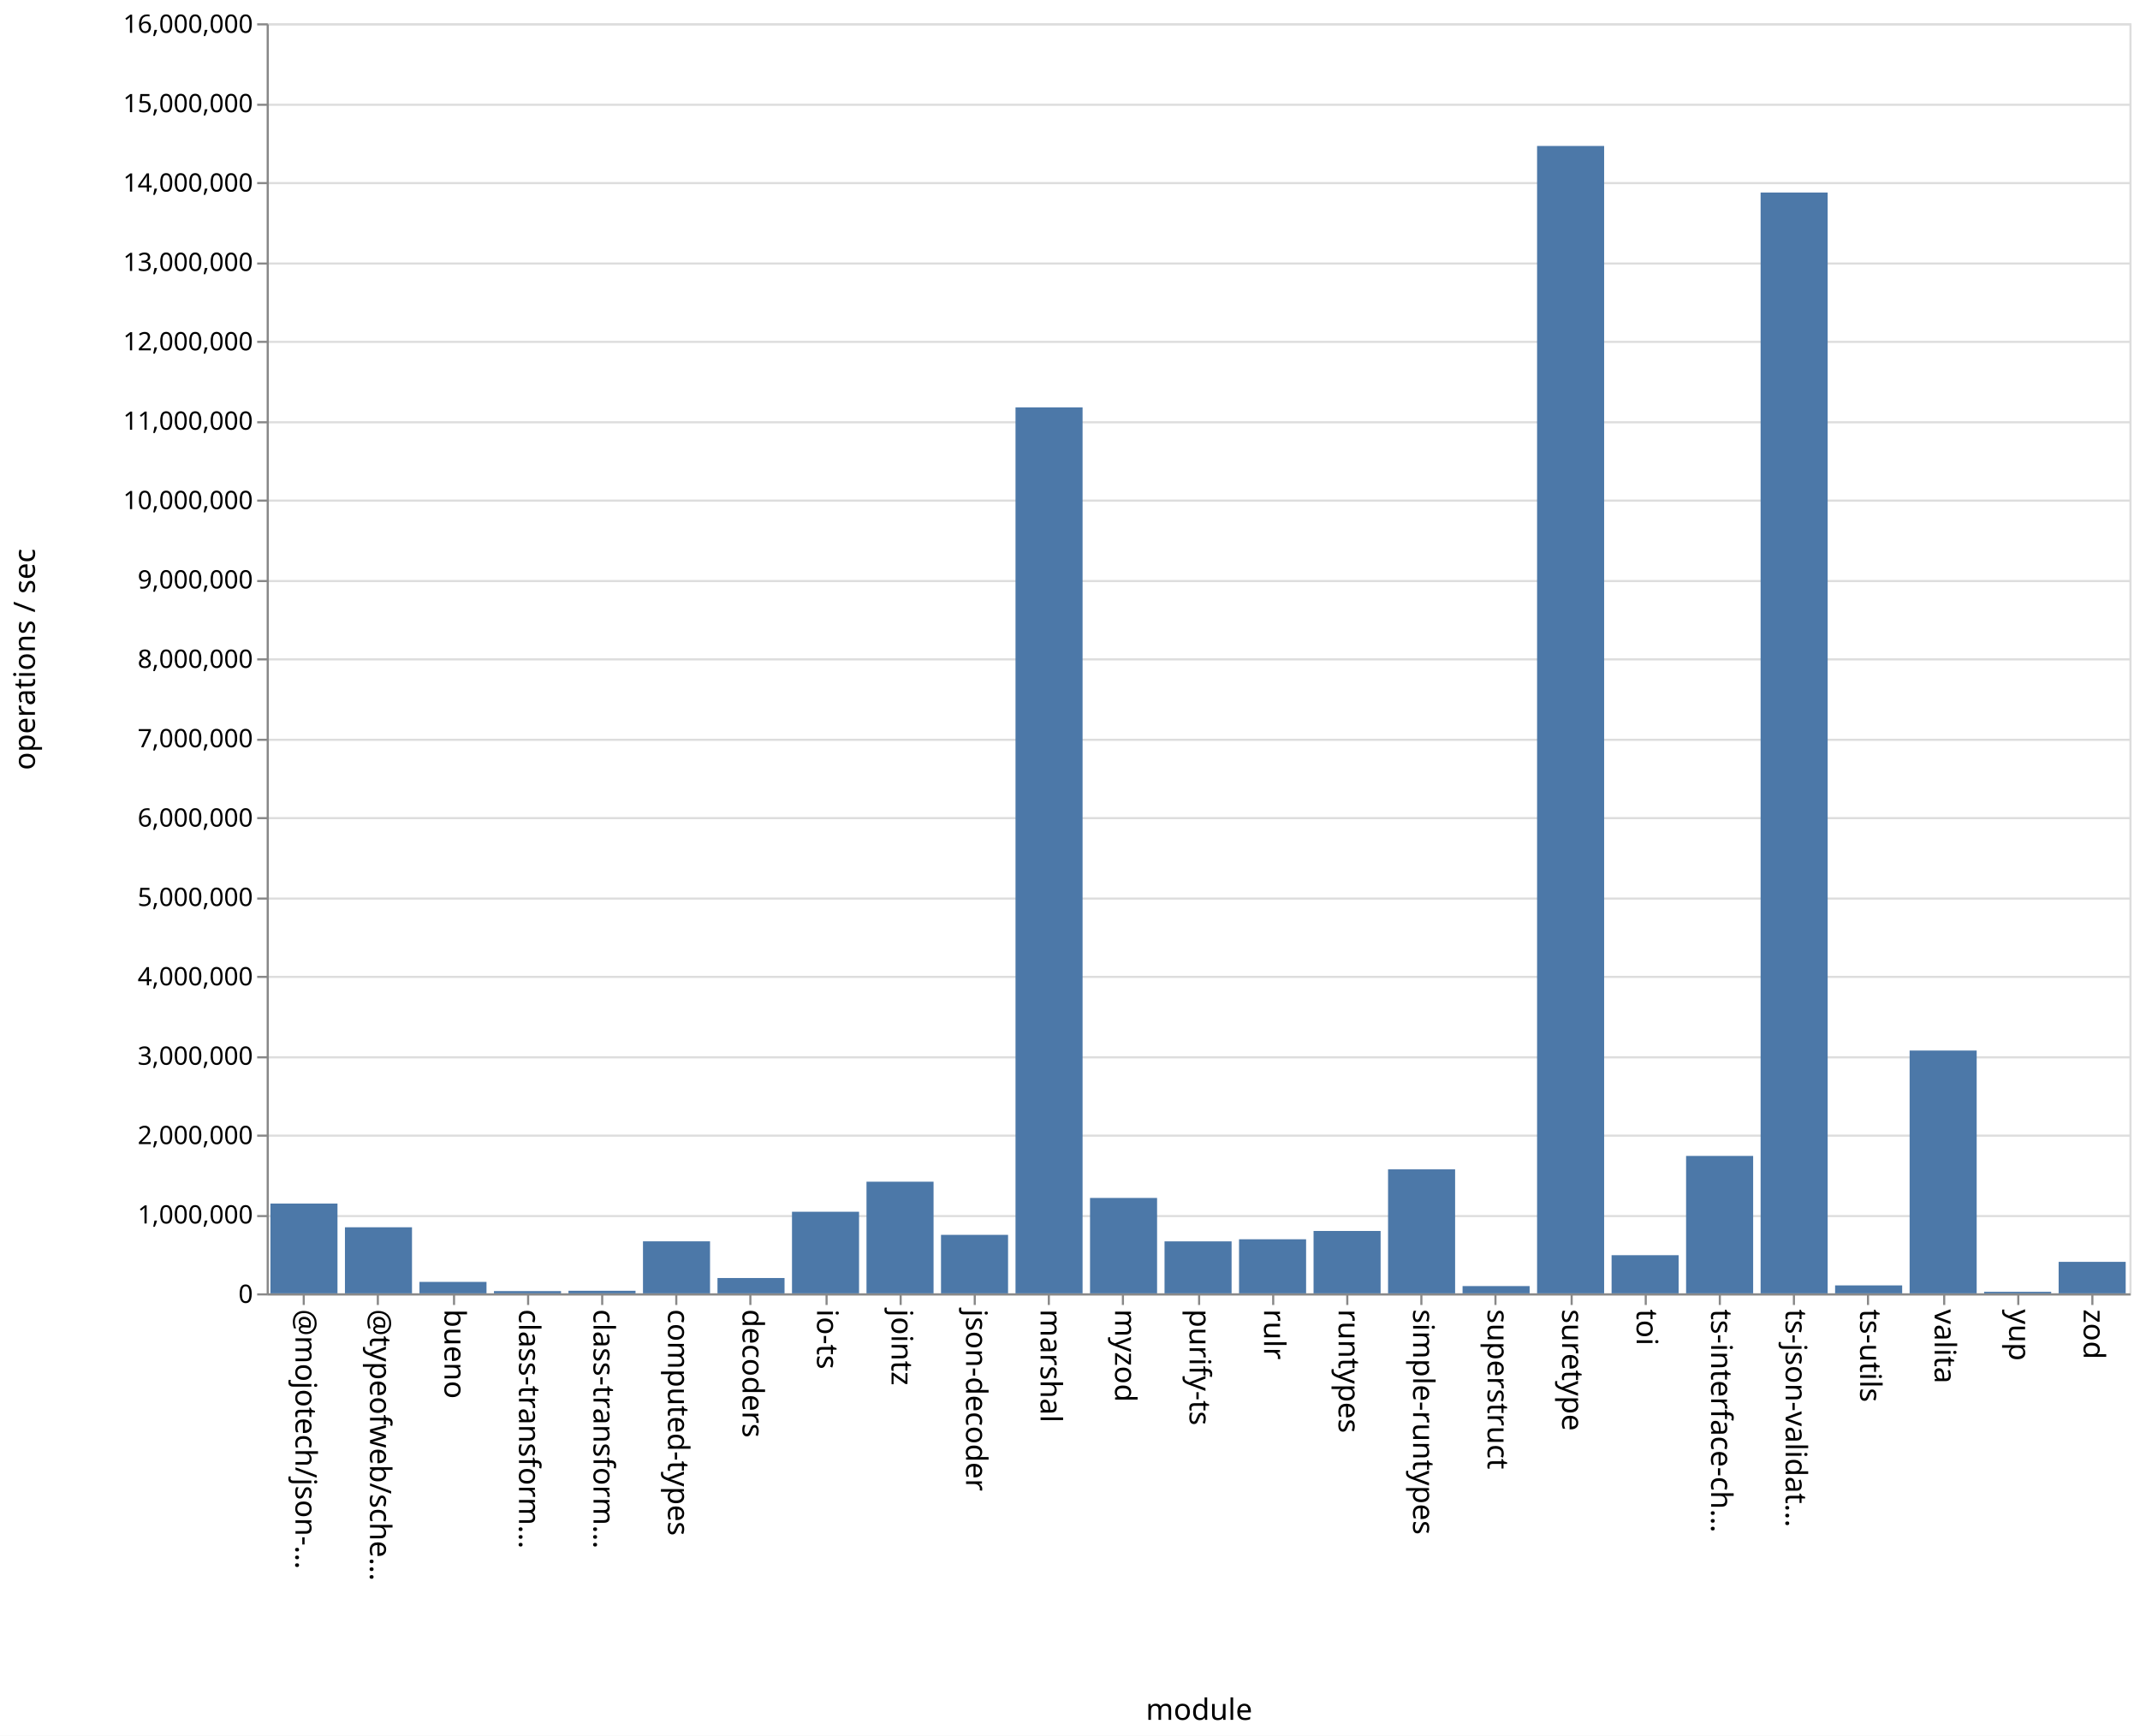
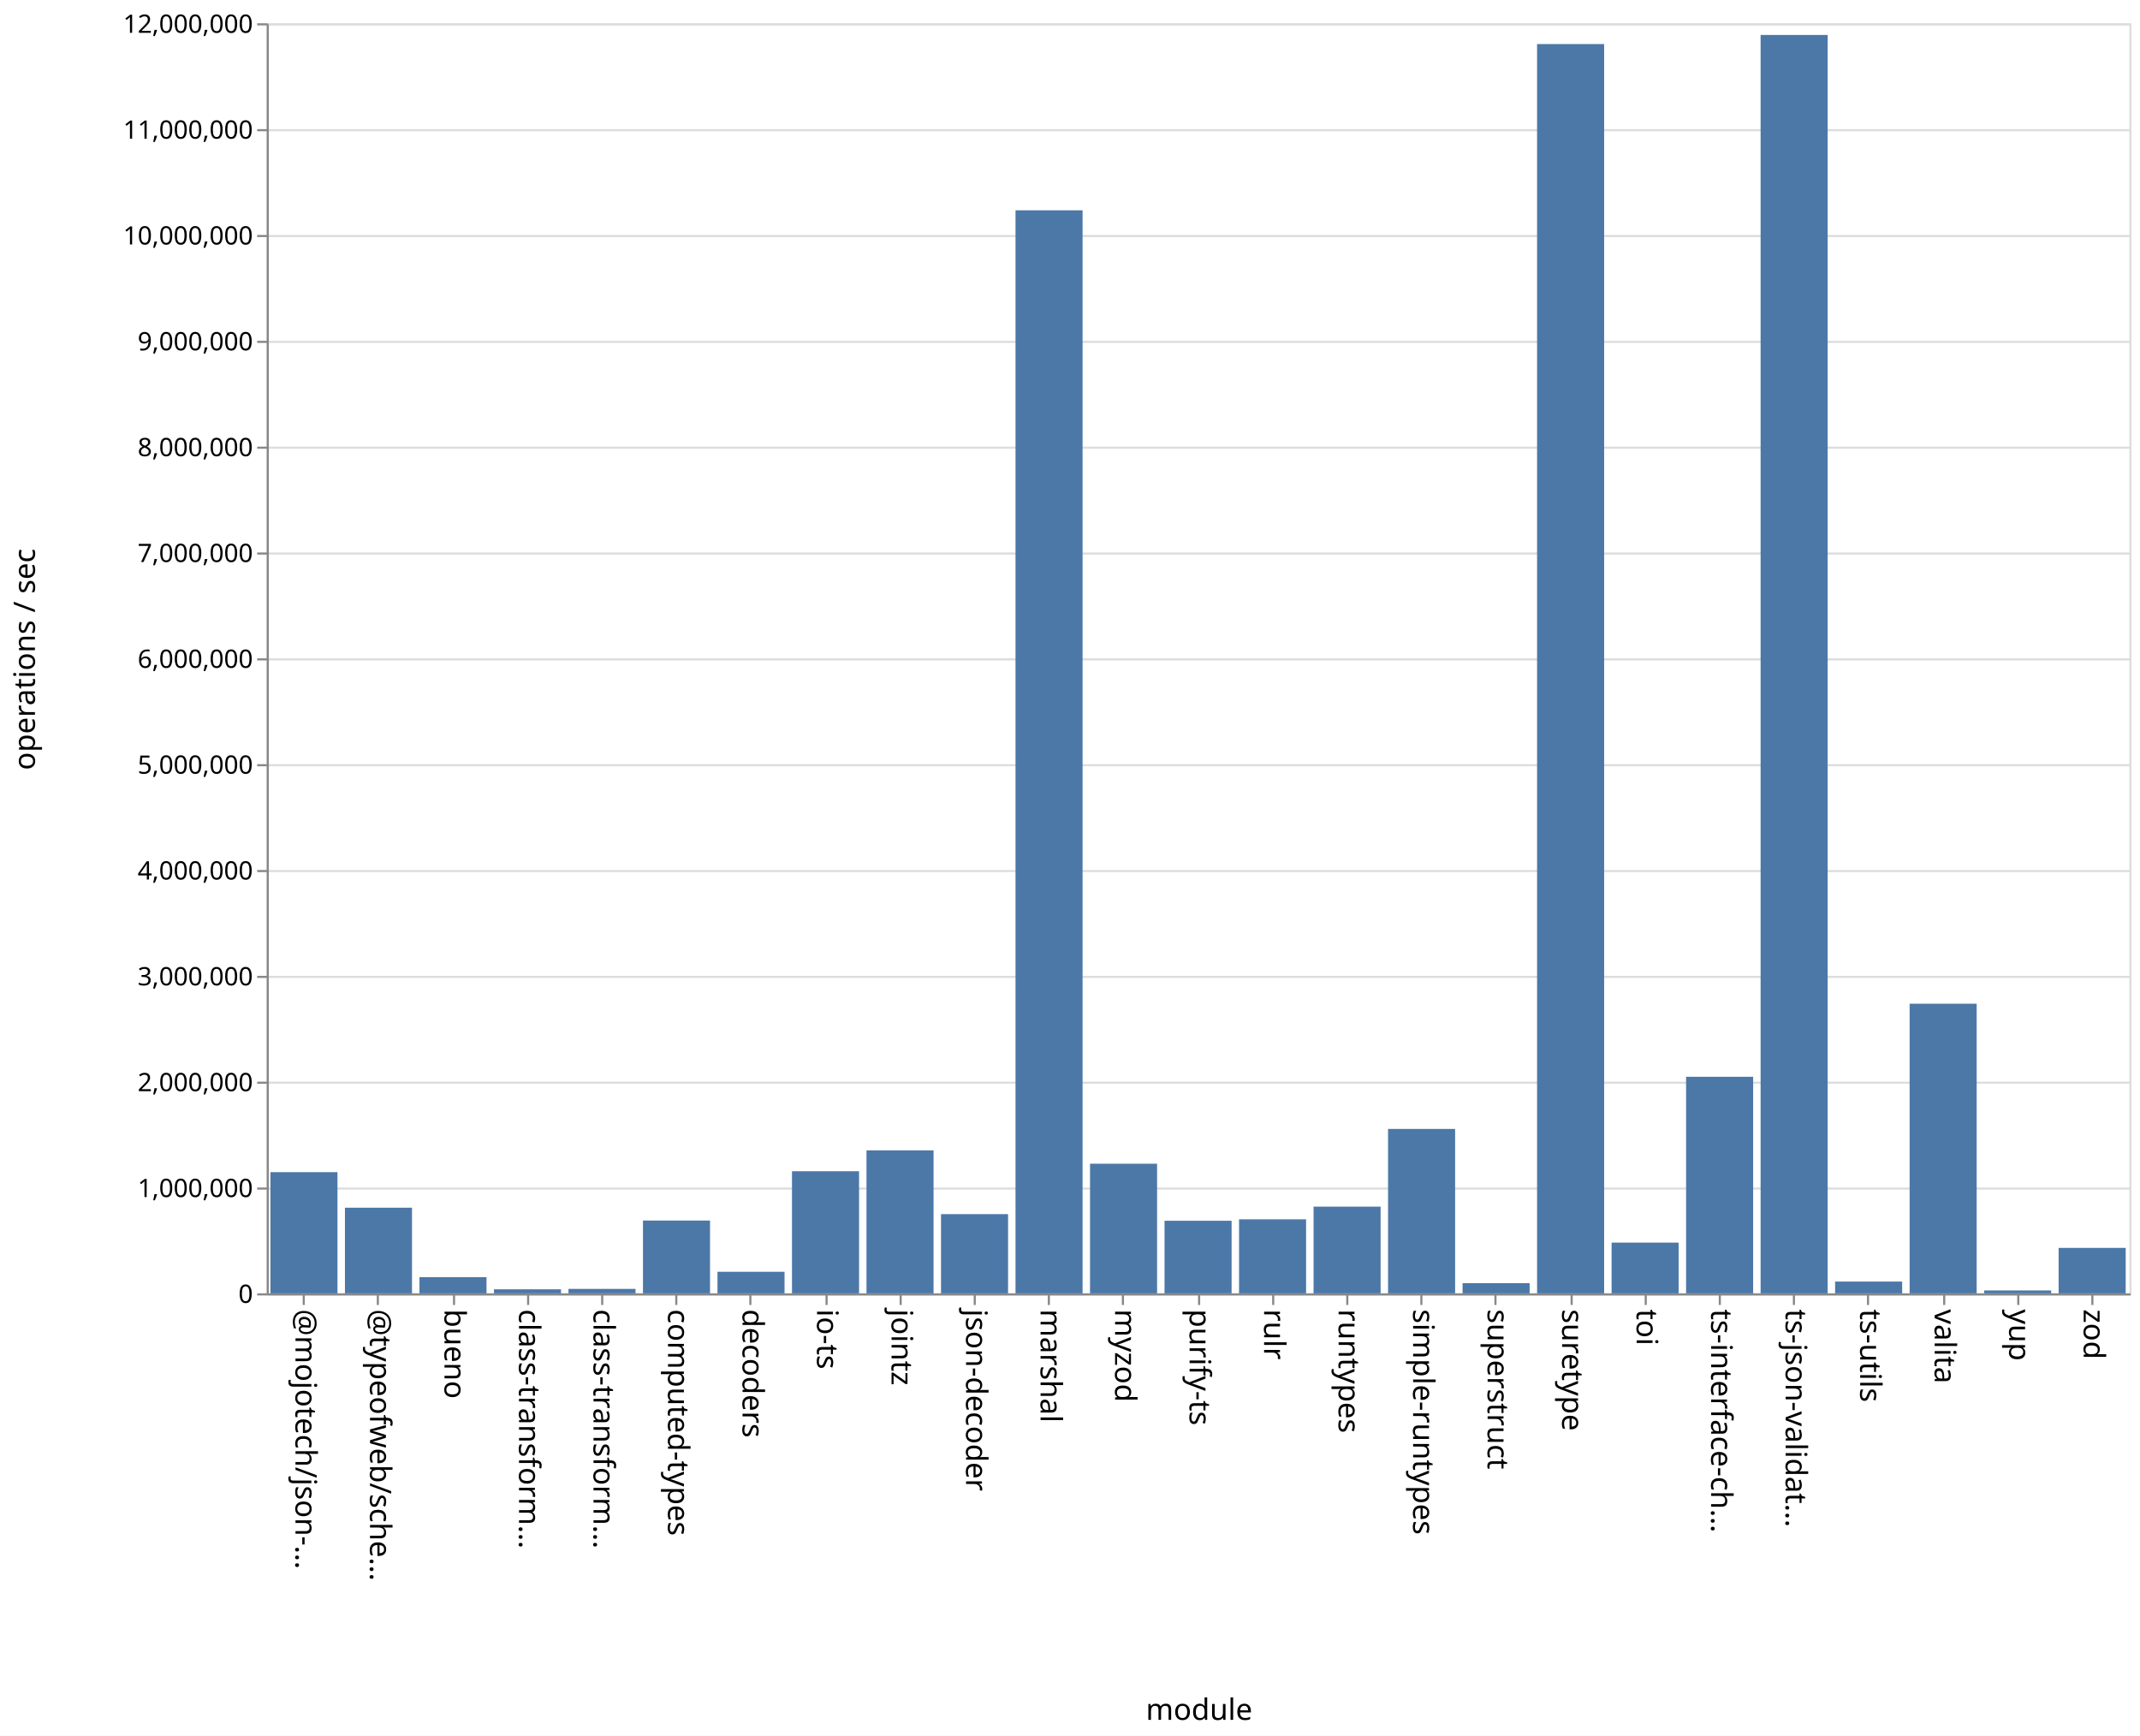
<svg xmlns="http://www.w3.org/2000/svg" class="marks" width="1011" height="820">
  <path fill="#fff" d="M0 0h1011v820H0z" />
  <g class="mark-group role-frame root" aria-roledescription="group mark container" fill="none" stroke-miterlimit="10">
    <path class="background" aria-hidden="true" d="M126.5 11.5h880v600h-880Z" stroke="#ddd" />
-     <g class="mark-group role-axis" aria-roledescription="axis" aria-label="Y-axis for a linear scale with values from 0 to 16,000,000">
+     <g class="mark-group role-axis" aria-roledescription="axis" aria-label="Y-axis for a linear scale with values from 0 to 12,000,000">
      <path class="background" aria-hidden="true" d="M126.5 11.5Z" pointer-events="none" />
      <g class="mark-rule role-axis-grid" pointer-events="none" stroke="#ddd">
-         <path d="M126.5 611.5h880M126.5 574.5h880M126.5 536.5h880M126.5 499.5h880M126.5 461.5h880M126.5 424.5h880M126.5 386.5h880M126.5 349.5h880M126.5 311.5h880M126.5 274.5h880M126.5 236.5h880M126.5 199.5h880M126.5 161.5h880M126.5 124.5h880M126.5 86.5h880M126.5 49.5h880M126.5 11.5h880" />
+         <path d="M126.5 611.5h880M126.5 561.5h880M126.5 511.5h880M126.5 461.5h880M126.5 411.5h880M126.5 361.5h880M126.5 311.5h880M126.5 261.5h880M126.5 211.5h880M126.5 161.5h880M126.5 111.5h880M126.5 61.5h880M126.5 11.5h880" />
      </g>
    </g>
    <g class="mark-group role-axis" aria-roledescription="axis" aria-label="X-axis titled 'module' for a discrete scale with 25 values: @mojotech/json-type-validation, @typeofweb/schema, bueno, class-transformer-validator-async, class-transformer-validator-sync, ending with zod">
      <path class="background" aria-hidden="true" d="M126.5 611.5Z" pointer-events="none" />
      <g class="mark-rule role-axis-tick" pointer-events="none" stroke="#888">
        <path d="M143.5 611.5v5M178.5 611.5v5M214.5 611.5v5M249.5 611.5v5M284.5 611.5v5M319.5 611.5v5M354.5 611.5v5M390.5 611.5v5M425.5 611.5v5M460.5 611.5v5M495.5 611.5v5M530.5 611.5v5M566.5 611.5v5M601.5 611.5v5M636.5 611.5v5M671.5 611.5v5M706.5 611.5v5M742.5 611.5v5M777.5 611.5v5M812.5 611.5v5M847.5 611.5v5M882.5 611.5v5M918.5 611.5v5M953.5 611.5v5M988.5 611.5v5" />
      </g>
      <g class="mark-text role-axis-label" pointer-events="none" font-family="sans-serif" font-size="14" fill="#000">
        <text transform="rotate(90 -239.45 379.05)">@mojotech/json-…</text>
        <text transform="rotate(90 -221.85 396.65)">@typeofweb/sche…</text>
        <text transform="rotate(90 -204.25 414.25)">bueno</text>
        <text transform="rotate(90 -186.65 431.85)">class-transform…</text>
        <text transform="rotate(90 -169.05 449.45)">class-transform…</text>
        <text transform="rotate(90 -151.45 467.05)">computed-types</text>
        <text transform="rotate(90 -133.85 484.65)">decoders</text>
        <text transform="rotate(90 -116.25 502.25)">io-ts</text>
        <text transform="rotate(90 -98.65 519.85)">jointz</text>
        <text transform="rotate(90 -81.05 537.45)">json-decoder</text>
        <text transform="rotate(90 -63.45 555.05)">marshal</text>
        <text transform="rotate(90 -45.85 572.65)">myzod</text>
        <text transform="rotate(90 -28.25 590.25)">purify-ts</text>
        <text transform="rotate(90 -10.65 607.85)">rulr</text>
        <text transform="rotate(90 6.95 625.45)">runtypes</text>
        <text transform="rotate(90 24.55 643.05)">simple-runtypes</text>
        <text transform="rotate(90 42.15 660.65)">superstruct</text>
        <text transform="rotate(90 59.75 678.25)">suretype</text>
        <text transform="rotate(90 77.35 695.85)">toi</text>
        <text transform="rotate(90 94.95 713.45)">ts-interface-ch…</text>
        <text transform="rotate(90 112.55 731.05)">ts-json-validat…</text>
        <text transform="rotate(90 130.15 748.65)">ts-utils</text>
        <text transform="rotate(90 147.75 766.25)">valita</text>
        <text transform="rotate(90 165.35 783.85)">yup</text>
        <text transform="rotate(90 182.95 801.45)">zod</text>
      </g>
      <path stroke="#888" d="M126.5 611.5h880" class="mark-rule role-axis-domain" pointer-events="none" />
      <text text-anchor="middle" transform="translate(566.5 812.5)" font-family="sans-serif" font-size="14" fill="#000" class="mark-text role-axis-title" pointer-events="none">module</text>
    </g>
-     <g class="mark-group role-axis" aria-roledescription="axis" aria-label="Y-axis titled 'operations / sec' for a linear scale with values from 0 to 16,000,000">
+     <g class="mark-group role-axis" aria-roledescription="axis" aria-label="Y-axis titled 'operations / sec' for a linear scale with values from 0 to 12,000,000">
      <path class="background" aria-hidden="true" d="M126.5 11.5Z" pointer-events="none" />
      <g class="mark-rule role-axis-tick" pointer-events="none" stroke="#888">
-         <path d="M126.5 611.5h-5M126.5 574.5h-5M126.5 536.5h-5M126.5 499.5h-5M126.5 461.5h-5M126.5 424.5h-5M126.5 386.5h-5M126.5 349.5h-5M126.5 311.5h-5M126.5 274.5h-5M126.5 236.5h-5M126.5 199.5h-5M126.5 161.5h-5M126.5 124.5h-5M126.5 86.5h-5M126.5 49.5h-5M126.5 11.5h-5" />
+         <path d="M126.5 611.5h-5M126.5 561.5h-5M126.5 511.5h-5M126.5 461.5h-5M126.5 411.5h-5M126.5 361.5h-5M126.5 311.5h-5M126.5 261.5h-5M126.5 211.5h-5M126.5 161.5h-5M126.5 111.5h-5M126.5 61.5h-5M126.5 11.5h-5" />
      </g>
      <g class="mark-text role-axis-label" pointer-events="none" text-anchor="end" font-family="sans-serif" font-size="12" fill="#000">
        <text transform="translate(119.5 615.5)">0</text>
-         <text transform="translate(119.5 578)">1,000,000</text>
-         <text transform="translate(119.5 540.5)">2,000,000</text>
-         <text transform="translate(119.5 503)">3,000,000</text>
-         <text transform="translate(119.5 465.5)">4,000,000</text>
-         <text transform="translate(119.5 428)">5,000,000</text>
-         <text transform="translate(119.5 390.5)">6,000,000</text>
-         <text transform="translate(119.5 353)">7,000,000</text>
-         <text transform="translate(119.5 315.5)">8,000,000</text>
-         <text transform="translate(119.5 278)">9,000,000</text>
-         <text transform="translate(119.5 240.5)">10,000,000</text>
-         <text transform="translate(119.5 203)">11,000,000</text>
-         <text transform="translate(119.5 165.5)">12,000,000</text>
-         <text transform="translate(119.5 128)">13,000,000</text>
-         <text transform="translate(119.5 90.5)">14,000,000</text>
-         <text transform="translate(119.5 53)">15,000,000</text>
-         <text transform="translate(119.5 15.5)">16,000,000</text>
+         <text transform="translate(119.5 565.5)">1,000,000</text>
+         <text transform="translate(119.5 515.5)">2,000,000</text>
+         <text transform="translate(119.5 465.5)">3,000,000</text>
+         <text transform="translate(119.5 415.5)">4,000,000</text>
+         <text transform="translate(119.5 365.5)">5,000,000</text>
+         <text transform="translate(119.5 315.5)">6,000,000</text>
+         <text transform="translate(119.5 265.5)">7,000,000</text>
+         <text transform="translate(119.5 215.5)">8,000,000</text>
+         <text transform="translate(119.5 165.5)">9,000,000</text>
+         <text transform="translate(119.5 115.5)">10,000,000</text>
+         <text transform="translate(119.5 65.5)">11,000,000</text>
+         <text transform="translate(119.5 15.5)">12,000,000</text>
      </g>
      <path stroke="#888" d="M126.5 611.5v-600" class="mark-rule role-axis-domain" pointer-events="none" />
      <text text-anchor="middle" transform="rotate(-90 164 147.5)" font-family="sans-serif" font-size="14" fill="#000" class="mark-text role-axis-title" pointer-events="none">operations / sec</text>
    </g>
    <g class="mark-rect role-mark marks" aria-roledescription="rect mark container" fill="#4c78a8">
-       <path d="M198.16 605.596h31.68V611h-31.68ZM233.36 609.933h31.68V611h-31.68ZM268.56 609.778h31.68V611h-31.68ZM303.76 586.426h31.68V611h-31.68ZM338.96 603.76h31.68V611h-31.68ZM374.16 572.455h31.68V611h-31.68ZM409.36 558.259h31.68V611h-31.68ZM444.56 583.37h31.68V611h-31.68ZM479.76 192.456h31.68V611h-31.68ZM127.76 568.592h31.68V611h-31.68ZM514.96 565.934h31.68V611h-31.68ZM550.16 586.448h31.68V611h-31.68ZM585.36 585.459h31.68V611h-31.68ZM620.56 581.531h31.68V611h-31.68ZM655.76 552.424h31.68V611h-31.68ZM690.96 607.57h31.68V611h-31.68ZM726.16 68.957h31.68V611h-31.68ZM761.36 592.983h31.68V611h-31.68ZM796.56 546.082h31.68V611h-31.68ZM831.76 90.952h31.68V611h-31.68ZM866.96 607.248h31.68V611h-31.68ZM162.96 579.79h31.68V611h-31.68ZM902.16 496.297h31.68V611h-31.68ZM937.36 610.265h31.68V611h-31.68ZM972.56 596.124h31.68V611h-31.68Z" />
+       <path d="M198.16 603.358h31.68V611h-31.68ZM233.36 609.087h31.68V611h-31.68ZM268.56 608.896h31.68V611h-31.68ZM303.76 576.601h31.68V611h-31.68ZM338.96 600.806h31.68V611h-31.68ZM374.16 553.317h31.68V611h-31.68ZM409.36 543.447h31.68V611h-31.68ZM444.56 573.583h31.68V611h-31.68ZM479.76 99.353h31.68V611h-31.68ZM127.76 553.748h31.68V611h-31.68ZM514.96 549.763h31.68V611h-31.68ZM550.16 576.71h31.68V611h-31.68ZM585.36 576.029h31.68V611h-31.68ZM620.56 570.045h31.68V611h-31.68ZM655.76 533.33h31.68V611h-31.68ZM690.96 606.202h31.68V611h-31.68ZM726.16 20.82h31.68V611h-31.68ZM761.36 587.04h31.68V611h-31.68ZM796.56 508.694h31.68V611h-31.68ZM831.76 16.51h31.68V611h-31.68ZM866.96 605.437h31.68V611h-31.68ZM162.96 570.541h31.68V611h-31.68ZM902.16 474.177h31.68V611h-31.68ZM937.36 609.631h31.68V611h-31.68ZM972.56 589.522h31.68V611h-31.68Z" />
    </g>
  </g>
</svg>
